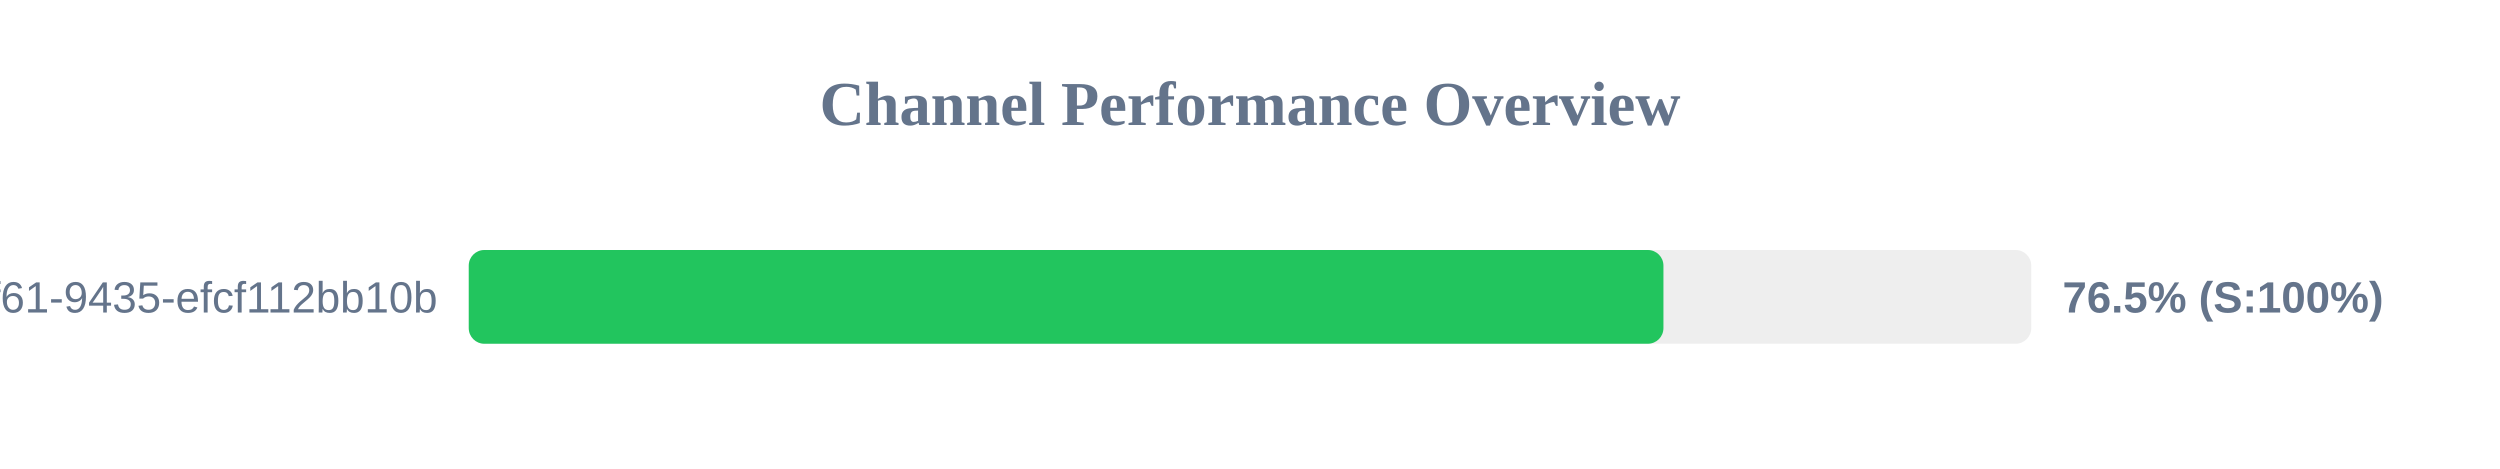
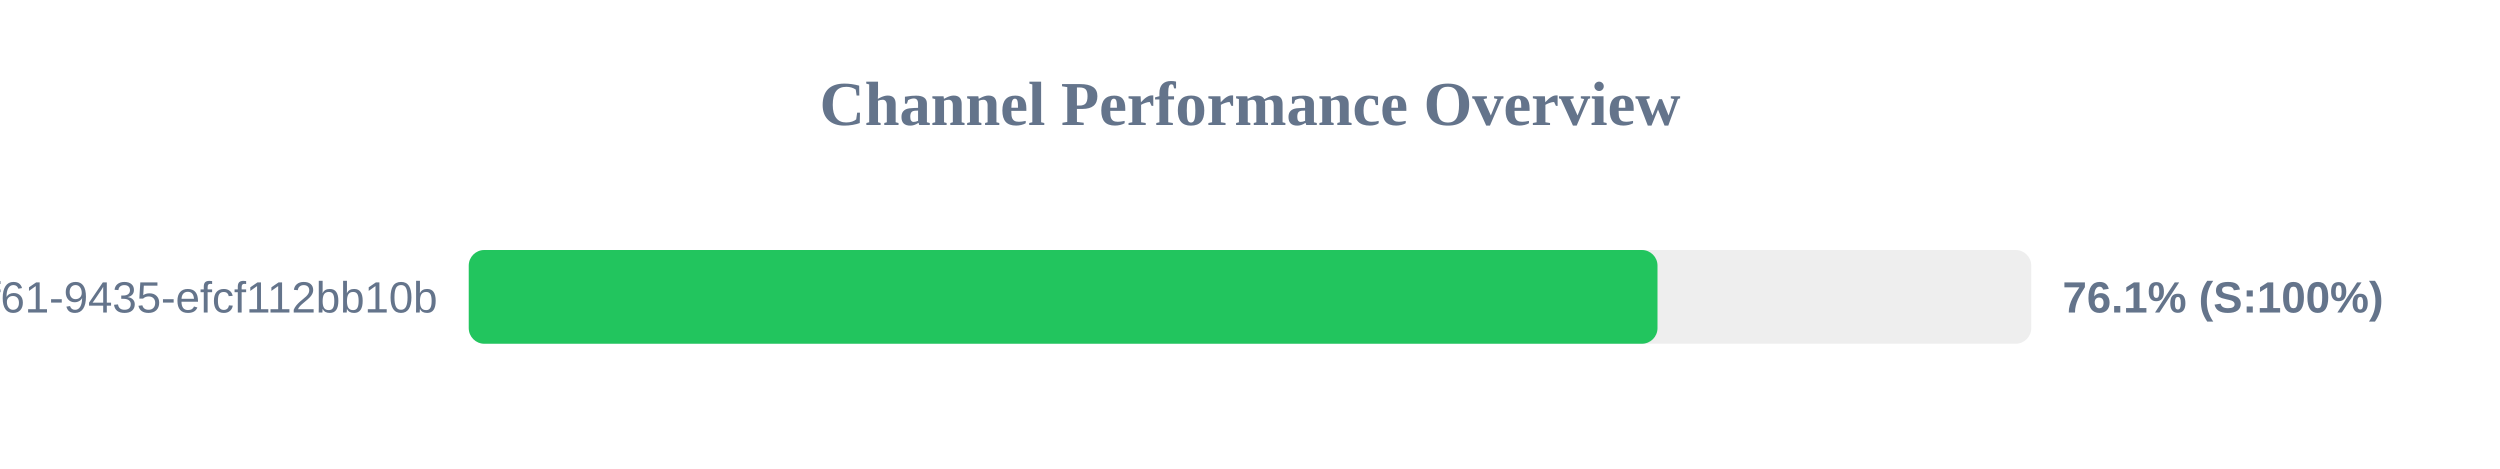
<svg xmlns="http://www.w3.org/2000/svg" width="800" height="150" version="1.1">
  <style>
        .row { font: 14px Arial; fill: #64748b; }
        .score { font: bold 14px Arial; fill: #64748b; }
    </style>
  <text x="400" y="40" text-anchor="middle" font-size="20px" font-weight="bold" fill="#64748b">Channel Performance Overview</text>
  <rect x="150" y="80" width="500" height="30" fill="#eee" rx="5" />
-   <rect x="150" y="80" width="382.3" height="30" fill="#22c55e" rx="5" />
+   <rect x="150" y="80" width="380.4" height="30" fill="#22c55e" rx="5" />
  <text x="140" y="100" text-anchor="end" class="row">?uuid=07c122ad-50b2-4f61-9435-efcf112bb10b</text>
-   <text x="660" y="100" text-anchor="start" class="score">76.5% (S:100%)</text>
+   <text x="660" y="100" text-anchor="start" class="score">76.1% (S:100%)</text>
</svg>
